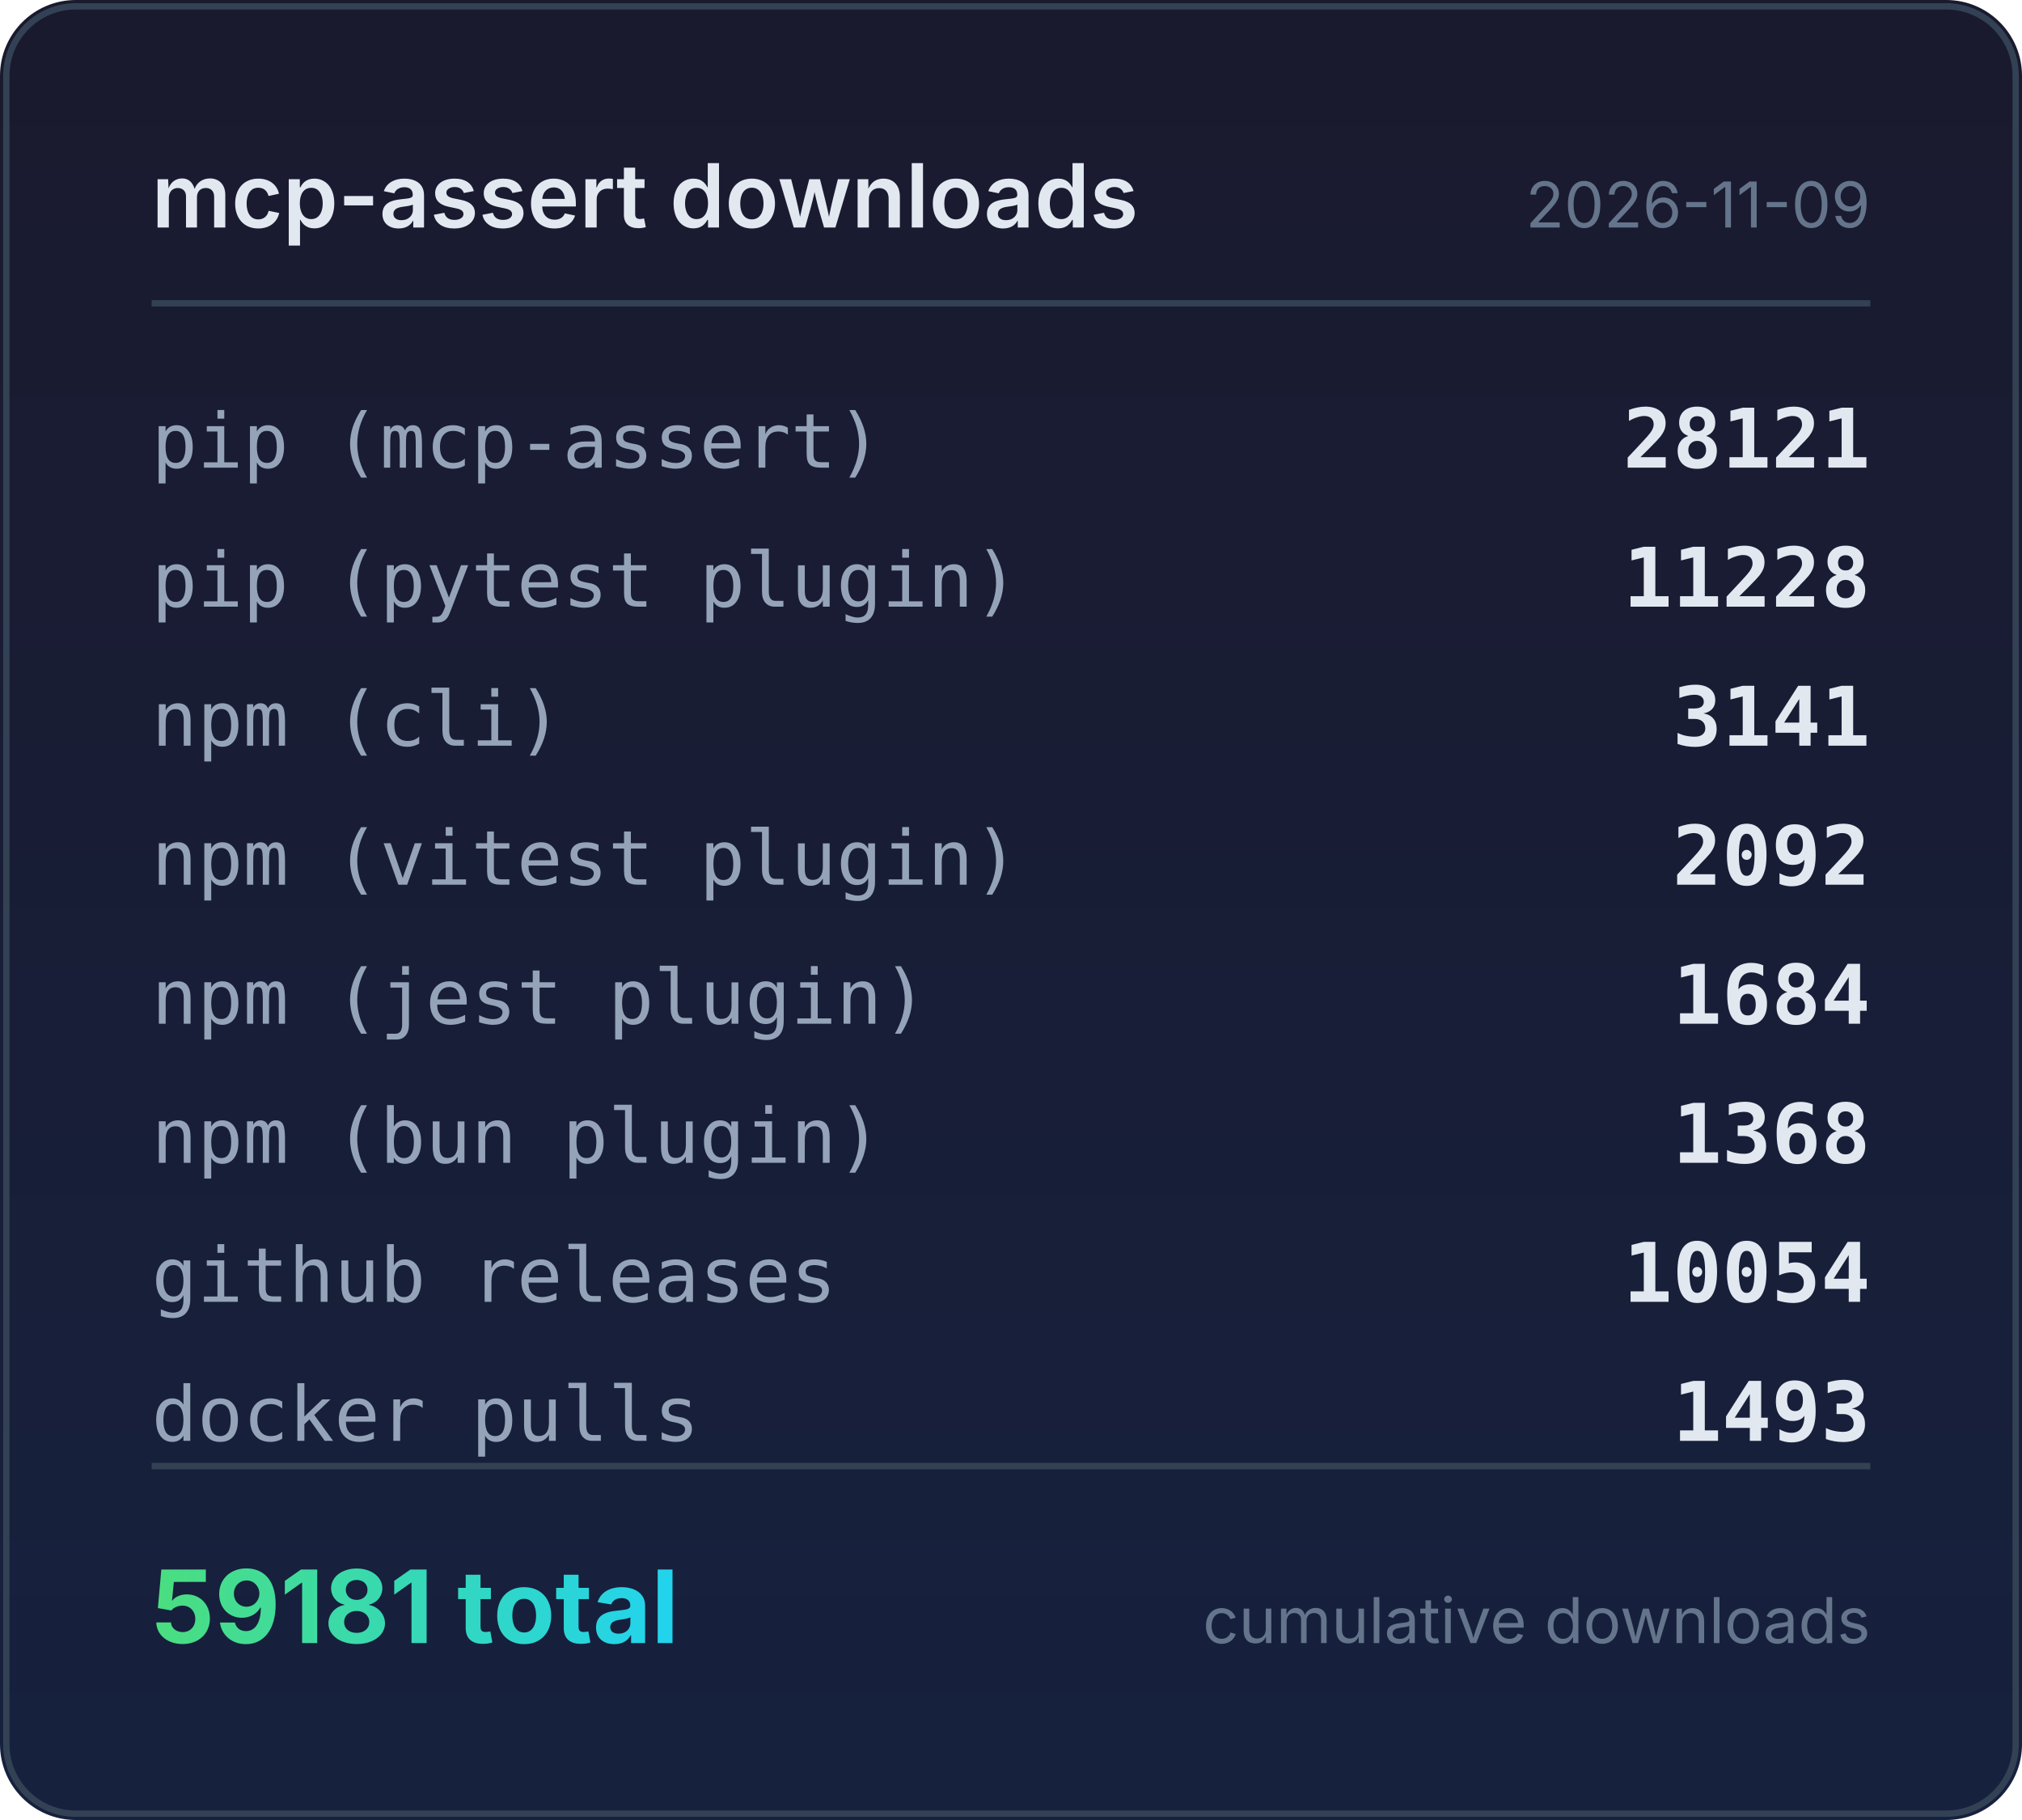
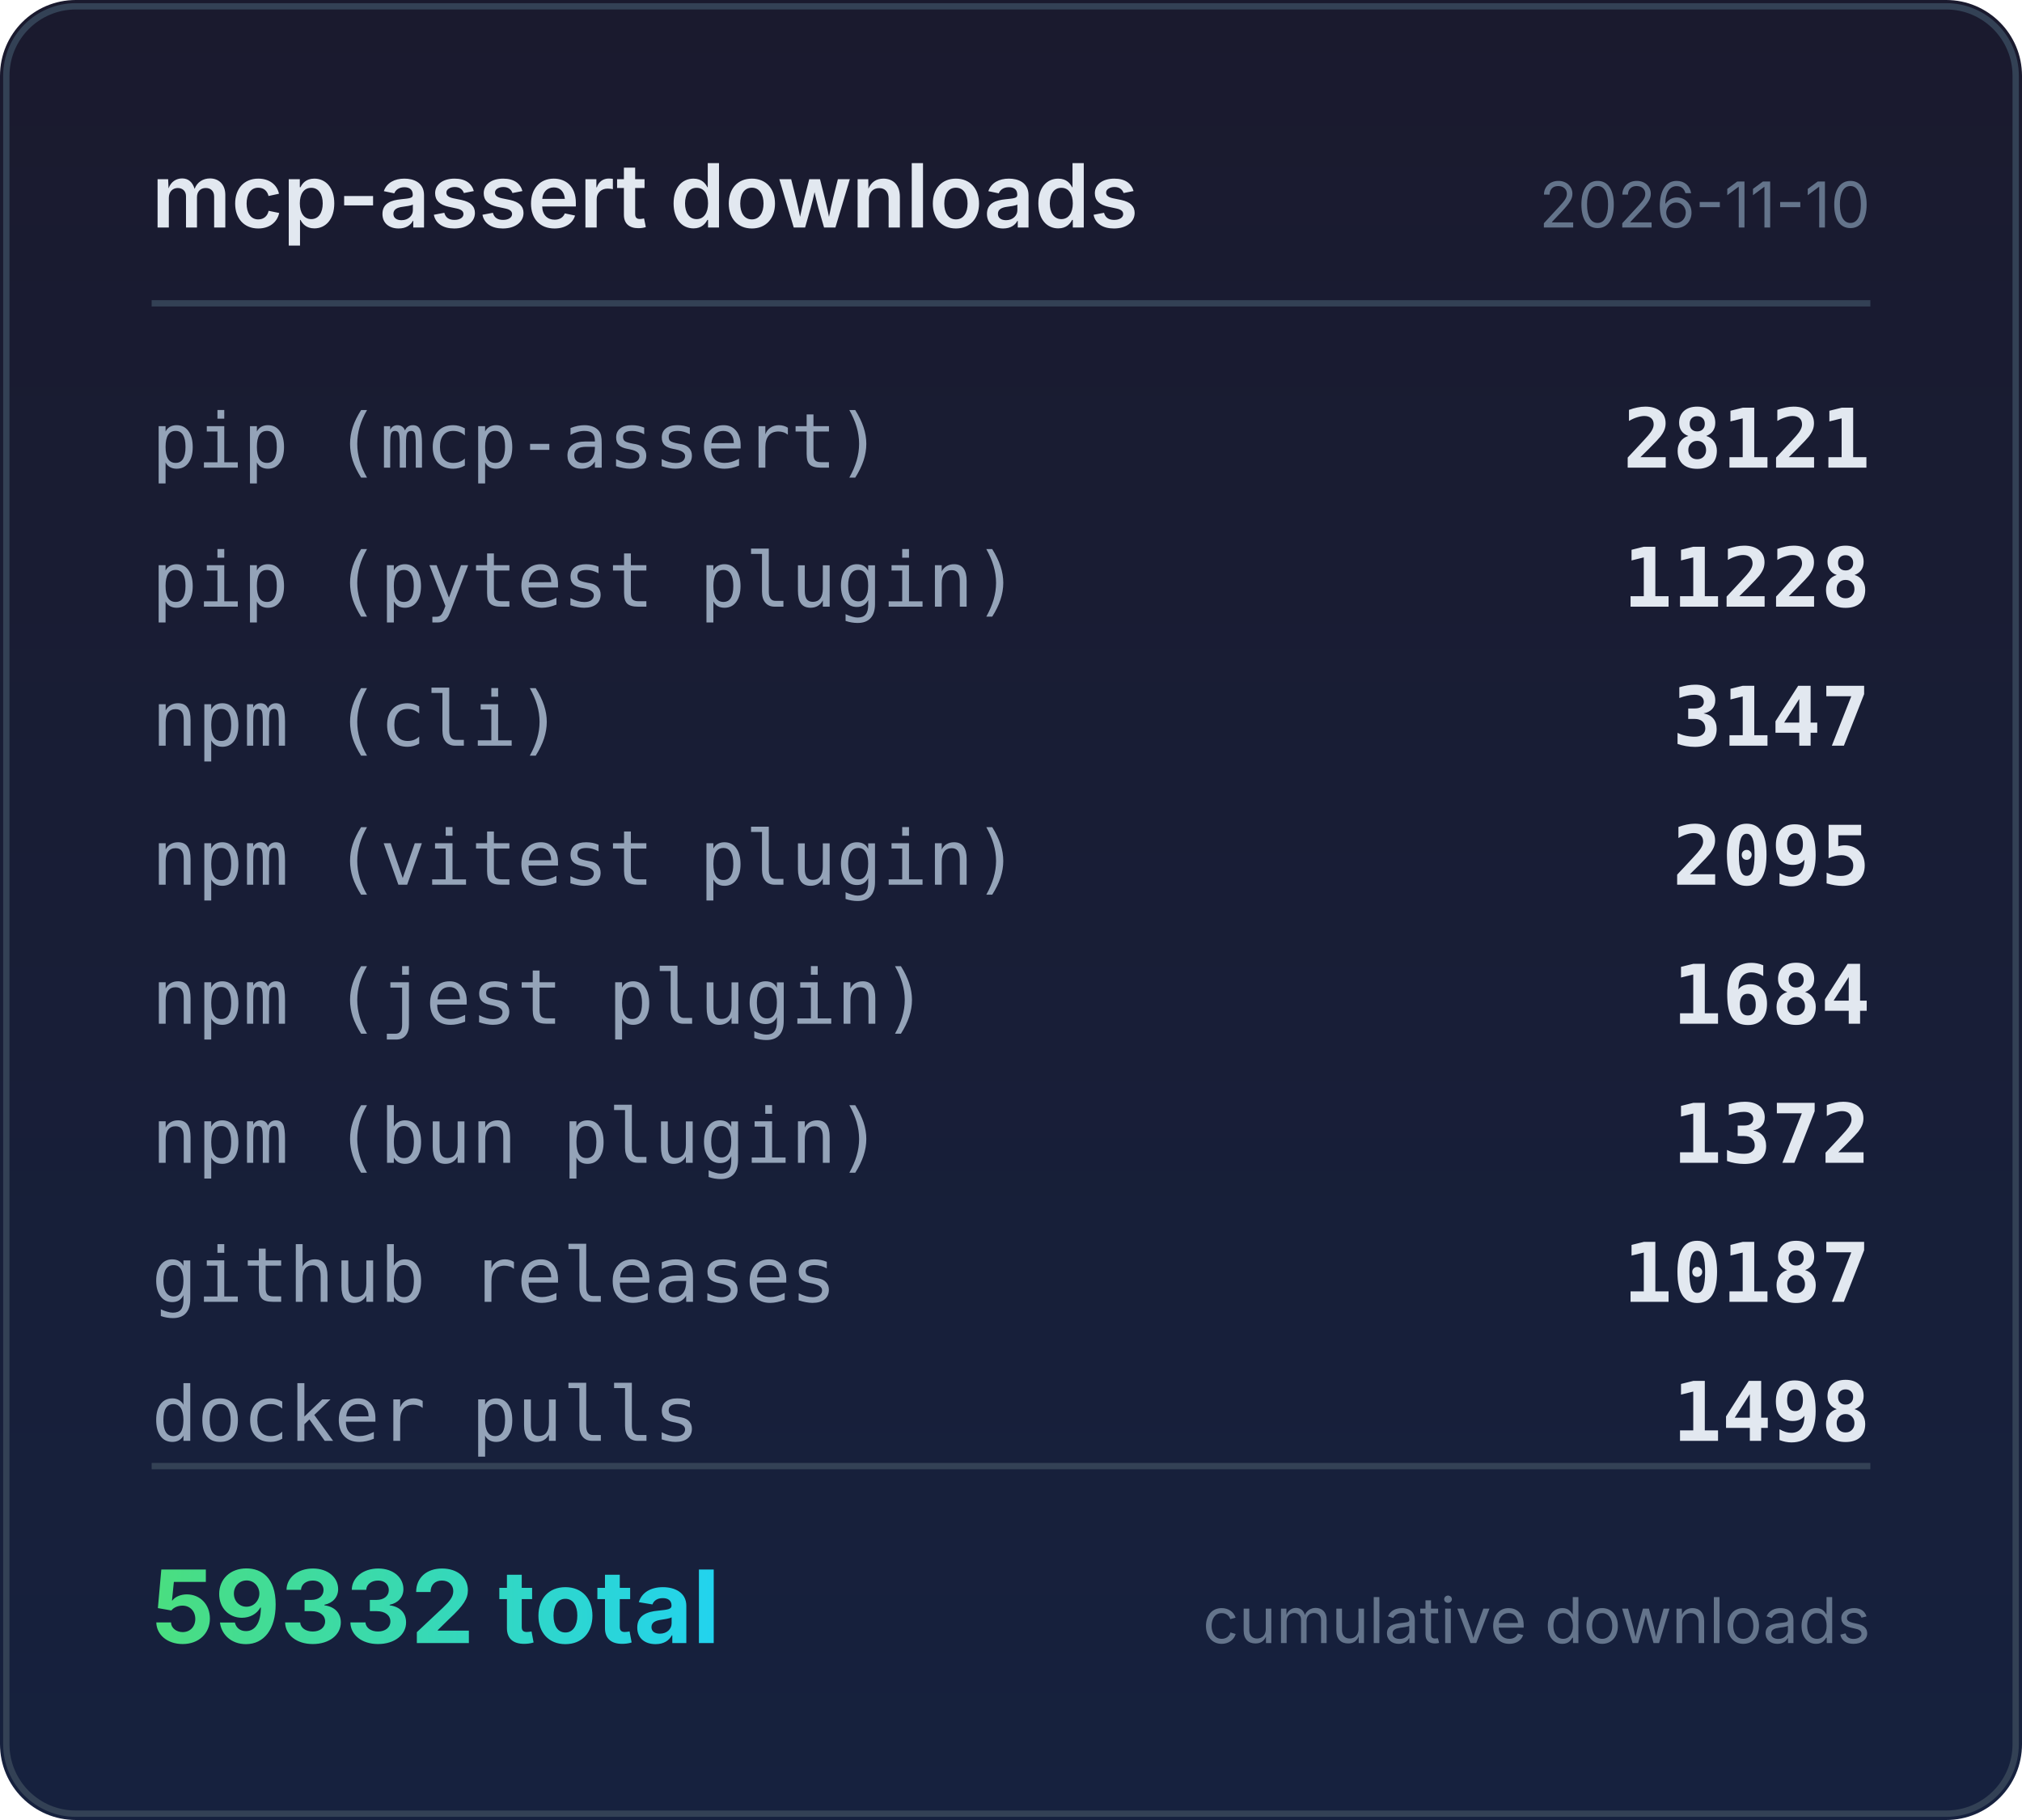
<svg xmlns="http://www.w3.org/2000/svg" width="320" height="288" viewBox="0 0 320 288">
  <defs>
    <linearGradient id="bg" x1="0" y1="0" x2="0" y2="1">
      <stop offset="0%" stop-color="#1a1a2e" />
      <stop offset="100%" stop-color="#16213e" />
    </linearGradient>
    <linearGradient id="accent" x1="0" y1="0" x2="1" y2="0">
      <stop offset="0%" stop-color="#4ade80" />
      <stop offset="100%" stop-color="#22d3ee" />
    </linearGradient>
  </defs>
  <rect width="320" height="288" rx="12" fill="url(#bg)" />
  <rect x="1" y="1" width="318" height="286" rx="11" fill="none" stroke="#334155" stroke-width="1" />
  <text x="24" y="36" fill="#e2e8f0" font-family="system-ui,-apple-system,sans-serif" font-size="14" font-weight="600">mcp-assert downloads</text>
-   <text x="296" y="36" fill="#64748b" font-family="system-ui,-apple-system,sans-serif" font-size="10" text-anchor="end">2026-11-09</text>
+   <text x="296" y="36" fill="#64748b" font-family="system-ui,-apple-system,sans-serif" font-size="10" text-anchor="end">2026-11-10</text>
  <line x1="24" y1="48" x2="296" y2="48" stroke="#334155" stroke-width="1" />
  <text x="24" y="74" fill="#94a3b8" font-family="ui-monospace,monospace" font-size="12">pip (mcp-assert)</text>
  <text x="296" y="74" fill="#e2e8f0" font-family="ui-monospace,monospace" font-size="13" font-weight="600" text-anchor="end">28121</text>
  <text x="24" y="96" fill="#94a3b8" font-family="ui-monospace,monospace" font-size="12">pip (pytest plugin)</text>
  <text x="296" y="96" fill="#e2e8f0" font-family="ui-monospace,monospace" font-size="13" font-weight="600" text-anchor="end">11228</text>
  <text x="24" y="118" fill="#94a3b8" font-family="ui-monospace,monospace" font-size="12">npm (cli)</text>
-   <text x="296" y="118" fill="#e2e8f0" font-family="ui-monospace,monospace" font-size="13" font-weight="600" text-anchor="end">3141</text>
+   <text x="296" y="118" fill="#e2e8f0" font-family="ui-monospace,monospace" font-size="13" font-weight="600" text-anchor="end">3147</text>
  <text x="24" y="140" fill="#94a3b8" font-family="ui-monospace,monospace" font-size="12">npm (vitest plugin)</text>
-   <text x="296" y="140" fill="#e2e8f0" font-family="ui-monospace,monospace" font-size="13" font-weight="600" text-anchor="end">2092</text>
+   <text x="296" y="140" fill="#e2e8f0" font-family="ui-monospace,monospace" font-size="13" font-weight="600" text-anchor="end">2095</text>
  <text x="24" y="162" fill="#94a3b8" font-family="ui-monospace,monospace" font-size="12">npm (jest plugin)</text>
  <text x="296" y="162" fill="#e2e8f0" font-family="ui-monospace,monospace" font-size="13" font-weight="600" text-anchor="end">1684</text>
  <text x="24" y="184" fill="#94a3b8" font-family="ui-monospace,monospace" font-size="12">npm (bun plugin)</text>
-   <text x="296" y="184" fill="#e2e8f0" font-family="ui-monospace,monospace" font-size="13" font-weight="600" text-anchor="end">1368</text>
+   <text x="296" y="184" fill="#e2e8f0" font-family="ui-monospace,monospace" font-size="13" font-weight="600" text-anchor="end">1372</text>
  <text x="24" y="206" fill="#94a3b8" font-family="ui-monospace,monospace" font-size="12">github releases</text>
-   <text x="296" y="206" fill="#e2e8f0" font-family="ui-monospace,monospace" font-size="13" font-weight="600" text-anchor="end">10054</text>
+   <text x="296" y="206" fill="#e2e8f0" font-family="ui-monospace,monospace" font-size="13" font-weight="600" text-anchor="end">10187</text>
  <text x="24" y="228" fill="#94a3b8" font-family="ui-monospace,monospace" font-size="12">docker pulls</text>
-   <text x="296" y="228" fill="#e2e8f0" font-family="ui-monospace,monospace" font-size="13" font-weight="600" text-anchor="end">1493</text>
+   <text x="296" y="228" fill="#e2e8f0" font-family="ui-monospace,monospace" font-size="13" font-weight="600" text-anchor="end">1498</text>
  <line x1="24" y1="232" x2="296" y2="232" stroke="#334155" stroke-width="1" />
-   <text x="24" y="260" fill="url(#accent)" font-family="system-ui,-apple-system,sans-serif" font-size="16" font-weight="700">59181 total</text>
+   <text x="24" y="260" fill="url(#accent)" font-family="system-ui,-apple-system,sans-serif" font-size="16" font-weight="700">59332 total</text>
  <text x="296" y="260" fill="#64748b" font-family="system-ui,-apple-system,sans-serif" font-size="10" text-anchor="end">cumulative downloads</text>
</svg>
